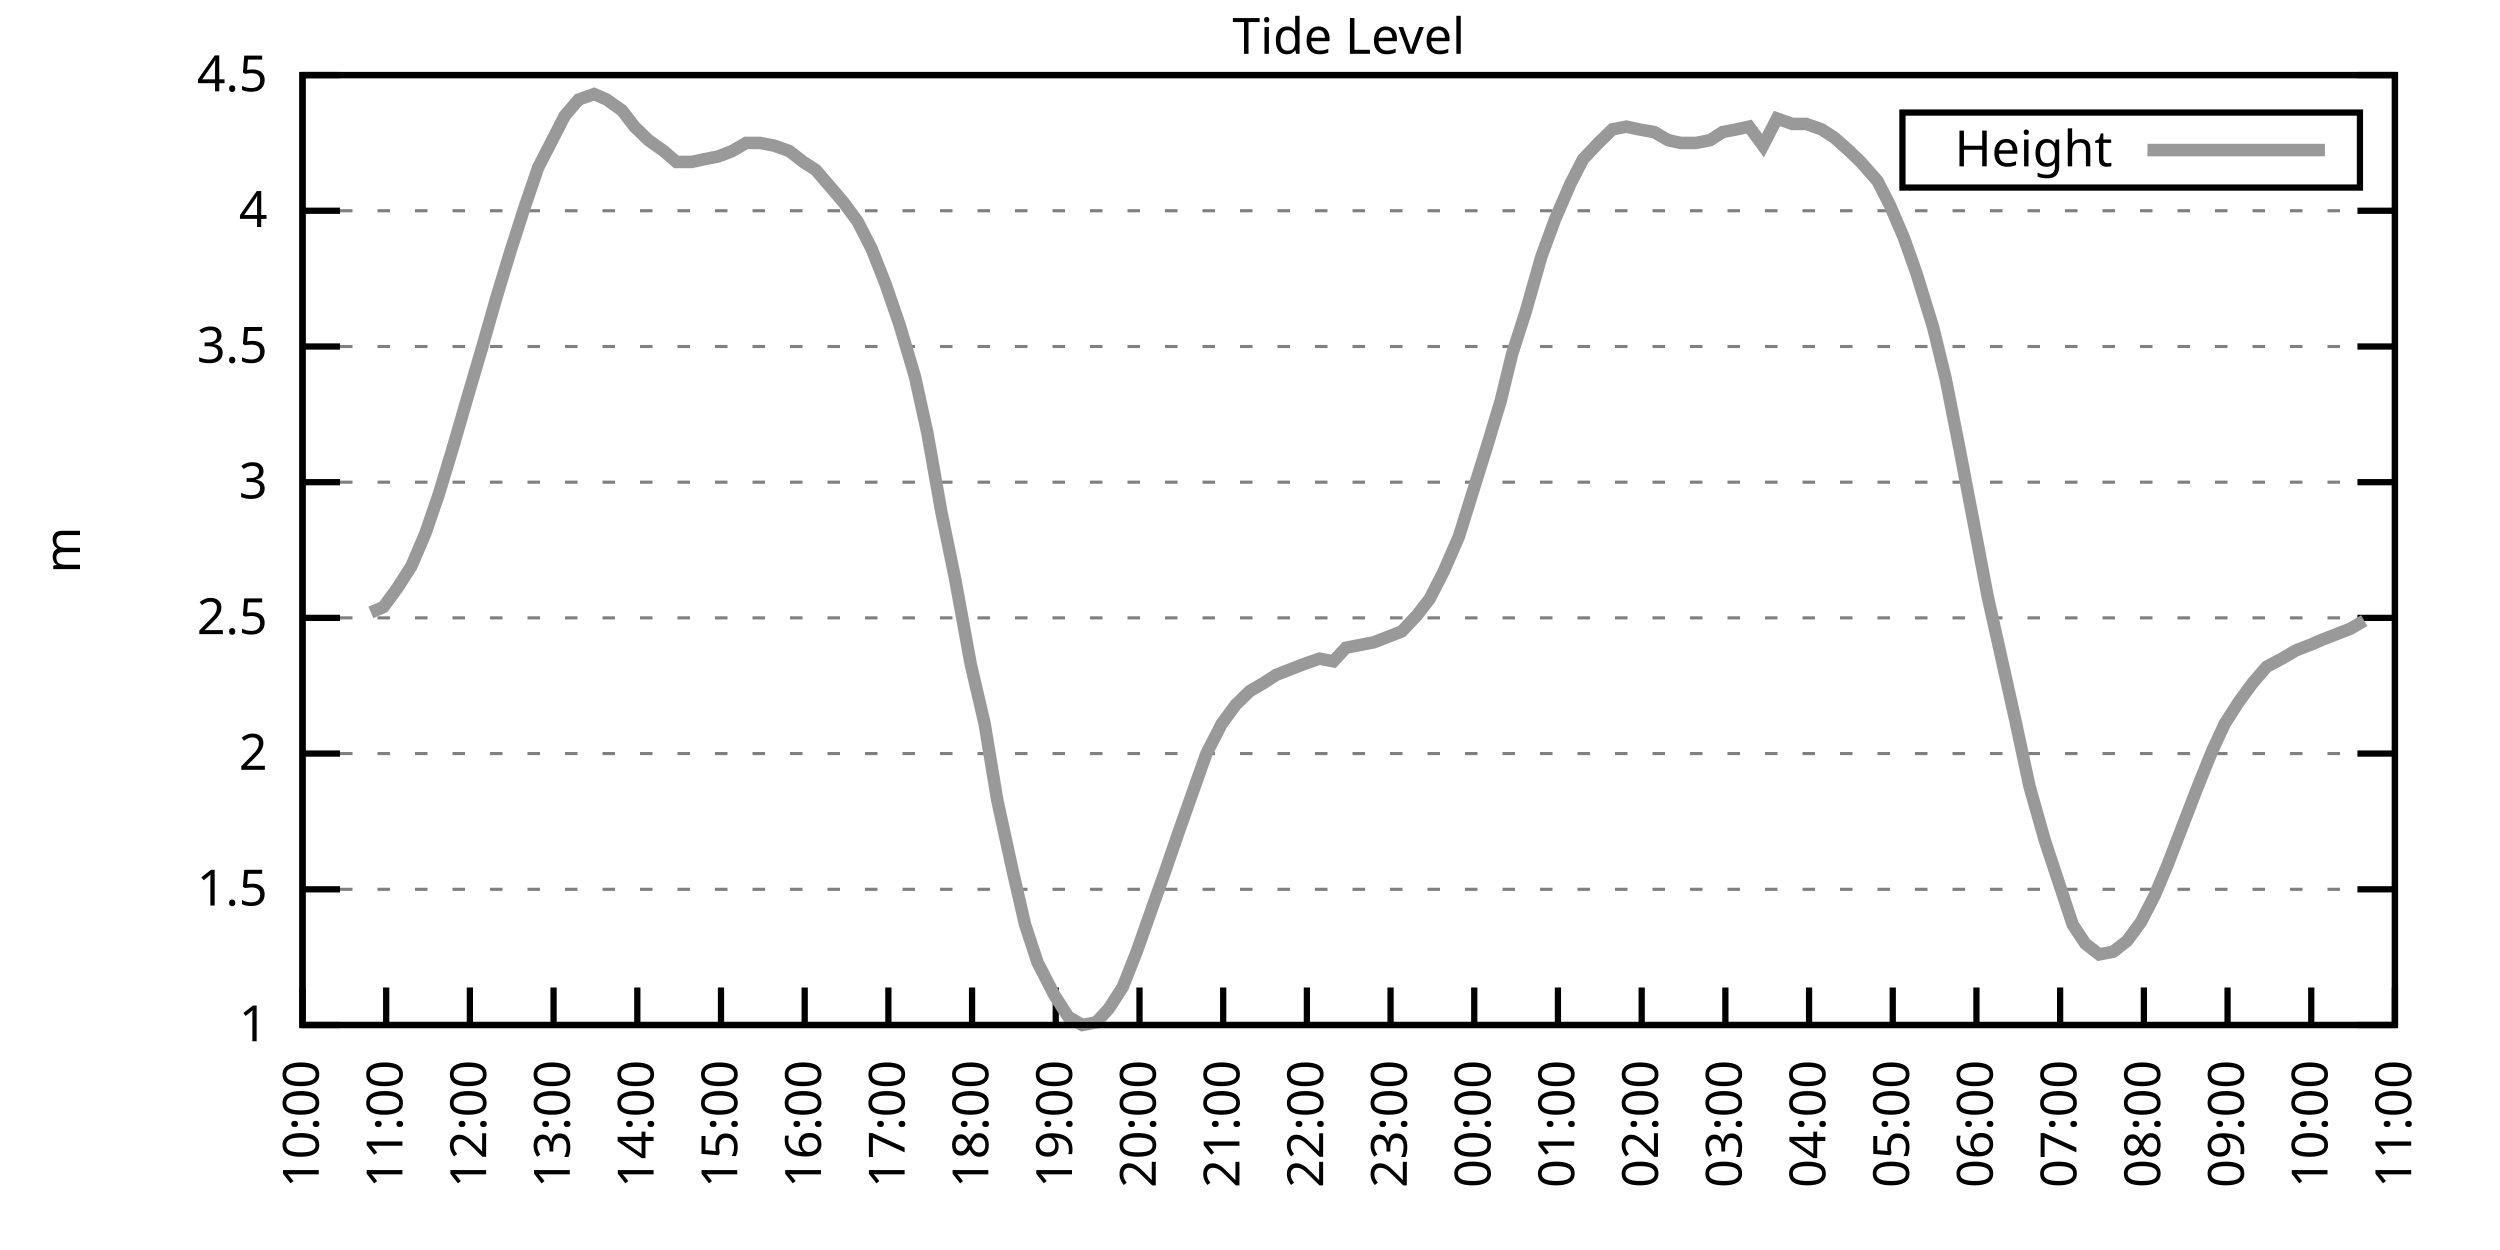
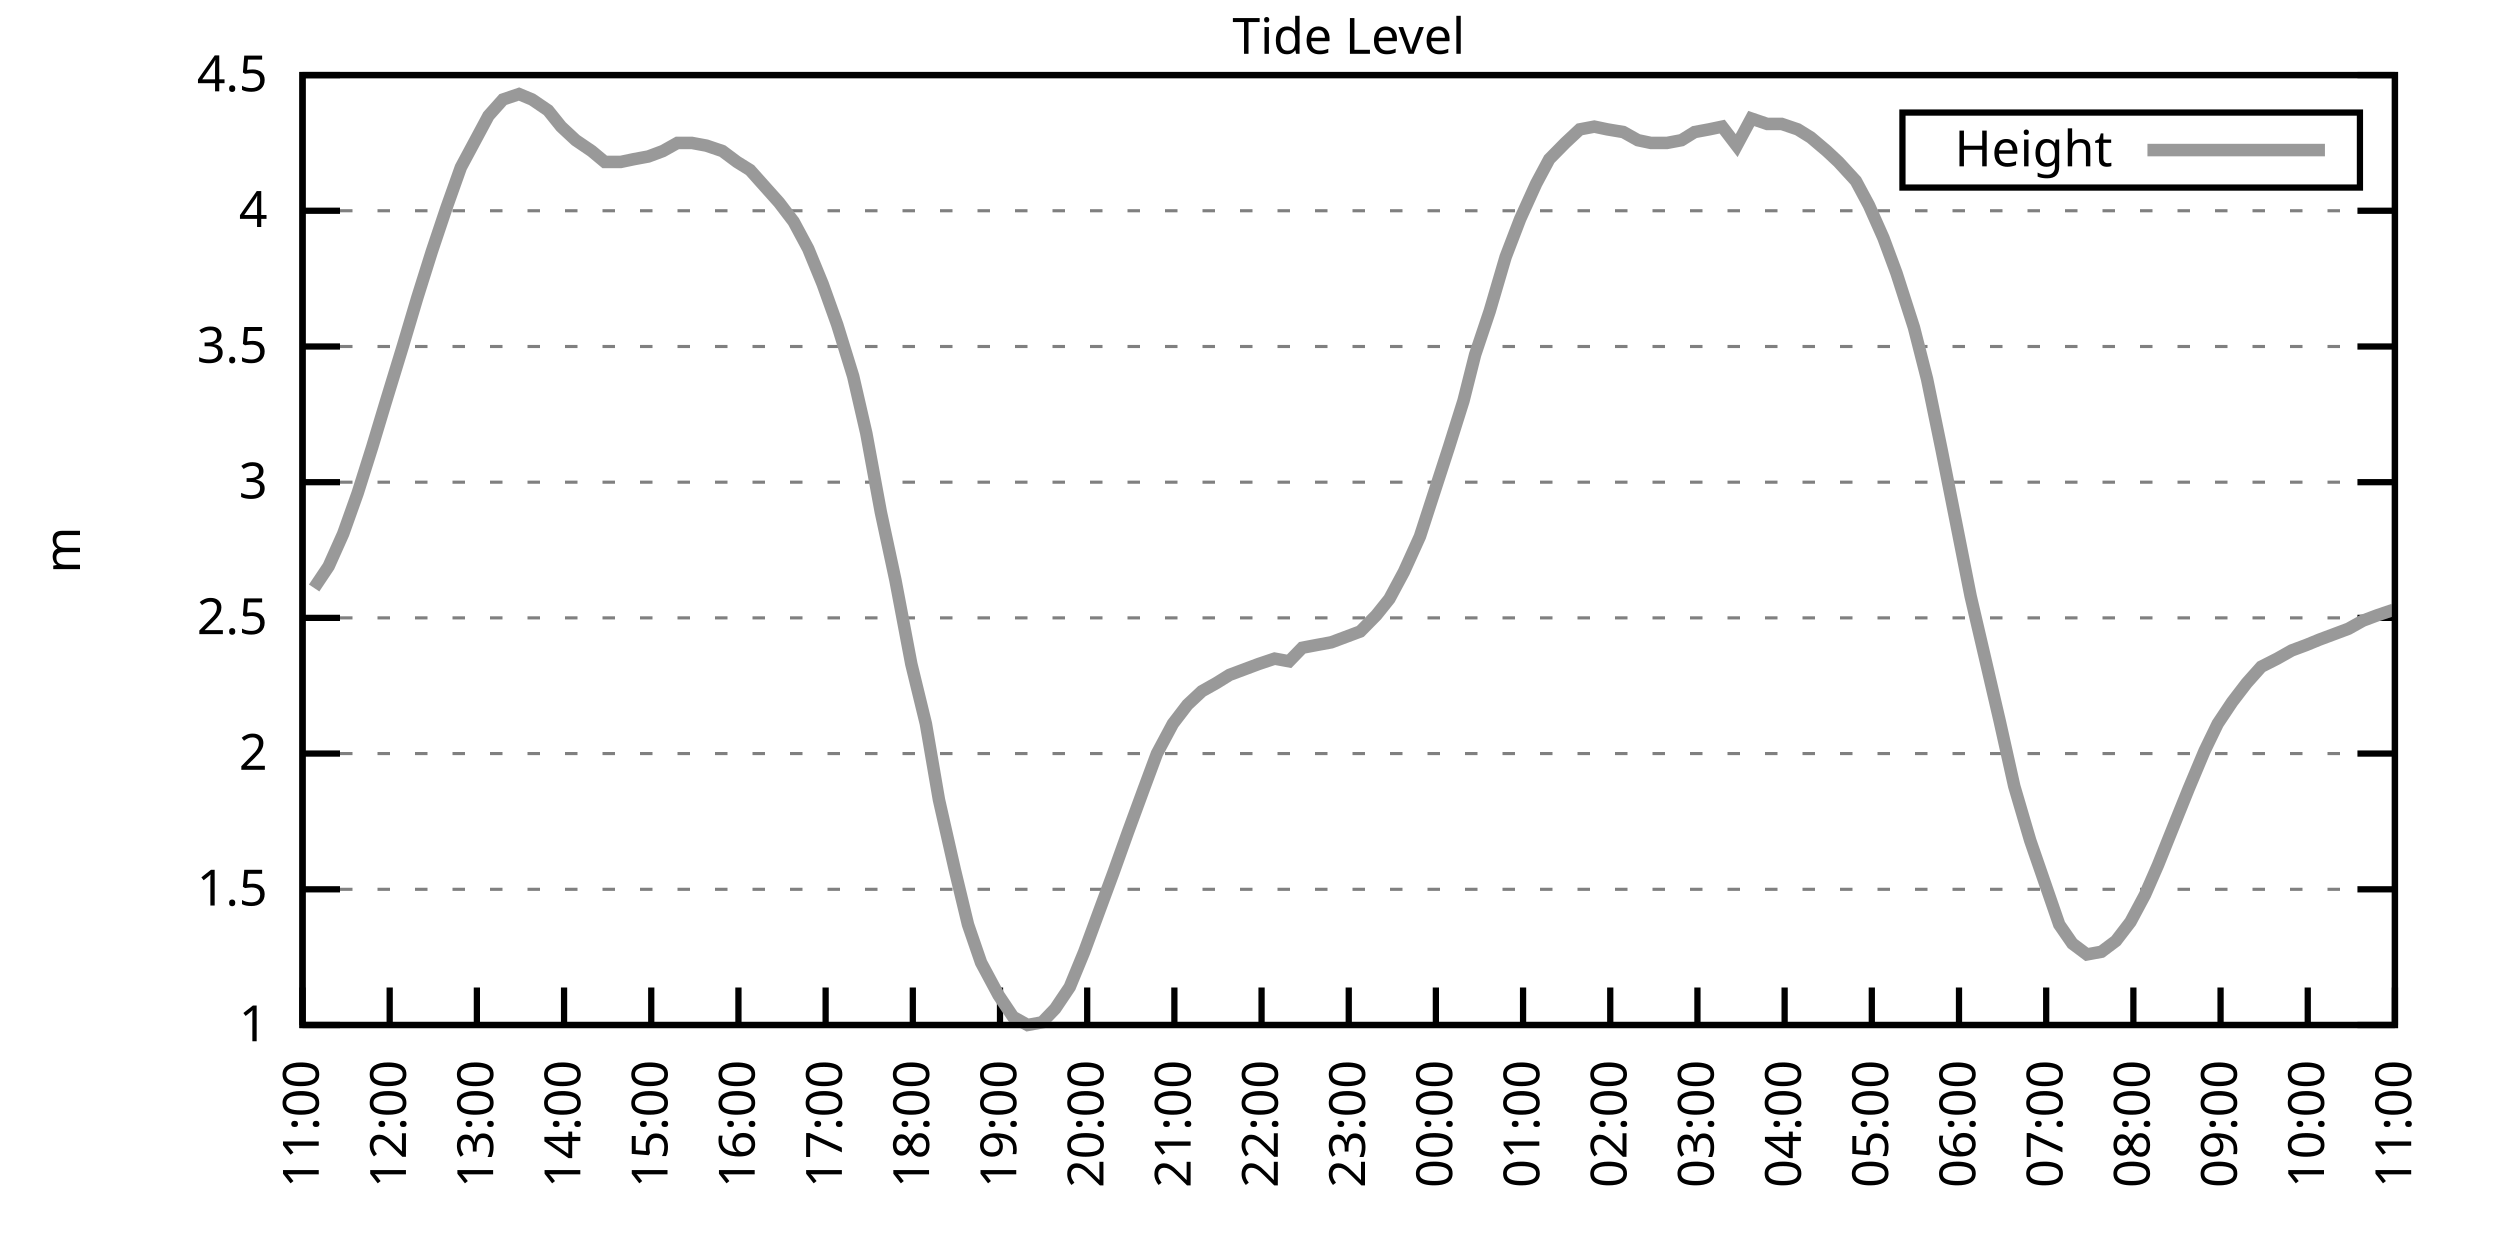
<svg xmlns="http://www.w3.org/2000/svg" xmlns:xlink="http://www.w3.org/1999/xlink" width="400" height="200" viewBox="0 0 400 200">
  <g id="gnuplot_canvas">
    <rect x="0" y="0" width="400" height="200" fill="none" />
    <defs>
      <circle id="gpDot" r="0.5" stroke-width="0.5" stroke="currentColor" />
      <path id="gpPt0" stroke-width="0.333" stroke="currentColor" d="M-1,0 h2 M0,-1 v2" />
      <path id="gpPt1" stroke-width="0.333" stroke="currentColor" d="M-1,-1 L1,1 M1,-1 L-1,1" />
      <path id="gpPt2" stroke-width="0.333" stroke="currentColor" d="M-1,0 L1,0 M0,-1 L0,1 M-1,-1 L1,1 M-1,1 L1,-1" />
      <rect id="gpPt3" stroke-width="0.333" stroke="currentColor" x="-1" y="-1" width="2" height="2" />
      <rect id="gpPt4" stroke-width="0.333" stroke="currentColor" fill="currentColor" x="-1" y="-1" width="2" height="2" />
      <circle id="gpPt5" stroke-width="0.333" stroke="currentColor" cx="0" cy="0" r="1" />
      <use xlink:href="#gpPt5" id="gpPt6" fill="currentColor" stroke="none" />
      <path id="gpPt7" stroke-width="0.333" stroke="currentColor" d="M0,-1.33 L-1.33,0.67 L1.33,0.67 z" />
      <use xlink:href="#gpPt7" id="gpPt8" fill="currentColor" stroke="none" />
      <use xlink:href="#gpPt7" id="gpPt9" stroke="currentColor" transform="rotate(180)" />
      <use xlink:href="#gpPt9" id="gpPt10" fill="currentColor" stroke="none" />
      <use xlink:href="#gpPt3" id="gpPt11" stroke="currentColor" transform="rotate(45)" />
      <use xlink:href="#gpPt11" id="gpPt12" fill="currentColor" stroke="none" />
      <path id="gpPt13" stroke-width="0.333" stroke="currentColor" d="M0,1.330 L1.265,0.411 L0.782,-1.067 L-0.782,-1.076 L-1.265,0.411 z" />
      <use xlink:href="#gpPt13" id="gpPt14" fill="currentColor" stroke="none" />
      <filter id="textbox" filterUnits="objectBoundingBox" x="0" y="0" height="1" width="1">
        <feFlood flood-color="white" flood-opacity="1" result="bgnd" />
        <feComposite in="SourceGraphic" in2="bgnd" operator="atop" />
      </filter>
      <filter id="greybox" filterUnits="objectBoundingBox" x="0" y="0" height="1" width="1">
        <feFlood flood-color="lightgrey" flood-opacity="1" result="grey" />
        <feComposite in="SourceGraphic" in2="grey" operator="atop" />
      </filter>
    </defs>
    <g fill="none" color="white" stroke="currentColor" stroke-width="1.00" stroke-linecap="butt" stroke-linejoin="miter">
</g>
    <g fill="none" color="black" stroke="currentColor" stroke-width="1.00" stroke-linecap="butt" stroke-linejoin="miter">
      <g stroke="none" shape-rendering="crispEdges">
        <polygon fill="rgb(255, 255, 255)" points="48.40,164.00 383.18,164.00 383.18,12.02 48.40,12.02 " />
      </g>
    </g>
    <g fill="none" color="black" stroke="currentColor" stroke-width="1.00" stroke-linecap="butt" stroke-linejoin="miter">
</g>
    <g fill="none" color="black" stroke="black" stroke-width="0.50" stroke-linecap="butt" stroke-linejoin="miter">
</g>
    <g fill="none" color="gray" stroke="currentColor" stroke-width="0.50" stroke-linecap="butt" stroke-linejoin="miter">
      <path stroke="gray" stroke-dasharray="2,4" class="gridline" d="M48.40,164.00 L383.19,164.00  " />
    </g>
    <g fill="none" color="gray" stroke="gray" stroke-width="1.00" stroke-linecap="butt" stroke-linejoin="miter">
</g>
    <g fill="none" color="black" stroke="currentColor" stroke-width="1.00" stroke-linecap="butt" stroke-linejoin="miter">
      <path stroke="black" d="M48.40,164.00 L54.40,164.00 M383.19,164.00 L377.19,164.00  " />
      <g transform="translate(42.80,166.60)" stroke="none" fill="black" font-family="Sans" font-size="8.00" text-anchor="end">
        <text>
          <tspan font-family="Sans"> 1</tspan>
        </text>
      </g>
    </g>
    <g fill="none" color="black" stroke="currentColor" stroke-width="1.00" stroke-linecap="butt" stroke-linejoin="miter">
</g>
    <g fill="none" color="black" stroke="black" stroke-width="0.50" stroke-linecap="butt" stroke-linejoin="miter">
</g>
    <g fill="none" color="gray" stroke="currentColor" stroke-width="0.50" stroke-linecap="butt" stroke-linejoin="miter">
      <path stroke="gray" stroke-dasharray="2,4" class="gridline" d="M48.40,142.29 L383.19,142.29  " />
    </g>
    <g fill="none" color="gray" stroke="gray" stroke-width="1.00" stroke-linecap="butt" stroke-linejoin="miter">
</g>
    <g fill="none" color="black" stroke="currentColor" stroke-width="1.00" stroke-linecap="butt" stroke-linejoin="miter">
      <path stroke="black" d="M48.40,142.29 L54.40,142.29 M383.19,142.29 L377.19,142.29  " />
      <g transform="translate(42.80,144.89)" stroke="none" fill="black" font-family="Sans" font-size="8.00" text-anchor="end">
        <text>
          <tspan font-family="Sans"> 1.5</tspan>
        </text>
      </g>
    </g>
    <g fill="none" color="black" stroke="currentColor" stroke-width="1.00" stroke-linecap="butt" stroke-linejoin="miter">
</g>
    <g fill="none" color="black" stroke="black" stroke-width="0.50" stroke-linecap="butt" stroke-linejoin="miter">
</g>
    <g fill="none" color="gray" stroke="currentColor" stroke-width="0.50" stroke-linecap="butt" stroke-linejoin="miter">
      <path stroke="gray" stroke-dasharray="2,4" class="gridline" d="M48.40,120.57 L383.19,120.57  " />
    </g>
    <g fill="none" color="gray" stroke="gray" stroke-width="1.00" stroke-linecap="butt" stroke-linejoin="miter">
</g>
    <g fill="none" color="black" stroke="currentColor" stroke-width="1.00" stroke-linecap="butt" stroke-linejoin="miter">
      <path stroke="black" d="M48.40,120.57 L54.40,120.57 M383.19,120.57 L377.19,120.57  " />
      <g transform="translate(42.80,123.17)" stroke="none" fill="black" font-family="Sans" font-size="8.00" text-anchor="end">
        <text>
          <tspan font-family="Sans"> 2</tspan>
        </text>
      </g>
    </g>
    <g fill="none" color="black" stroke="currentColor" stroke-width="1.00" stroke-linecap="butt" stroke-linejoin="miter">
</g>
    <g fill="none" color="black" stroke="black" stroke-width="0.50" stroke-linecap="butt" stroke-linejoin="miter">
</g>
    <g fill="none" color="gray" stroke="currentColor" stroke-width="0.50" stroke-linecap="butt" stroke-linejoin="miter">
      <path stroke="gray" stroke-dasharray="2,4" class="gridline" d="M48.40,98.86 L383.19,98.86  " />
    </g>
    <g fill="none" color="gray" stroke="gray" stroke-width="1.00" stroke-linecap="butt" stroke-linejoin="miter">
</g>
    <g fill="none" color="black" stroke="currentColor" stroke-width="1.00" stroke-linecap="butt" stroke-linejoin="miter">
      <path stroke="black" d="M48.40,98.86 L54.40,98.86 M383.19,98.86 L377.19,98.86  " />
      <g transform="translate(42.80,101.46)" stroke="none" fill="black" font-family="Sans" font-size="8.00" text-anchor="end">
        <text>
          <tspan font-family="Sans"> 2.5</tspan>
        </text>
      </g>
    </g>
    <g fill="none" color="black" stroke="currentColor" stroke-width="1.00" stroke-linecap="butt" stroke-linejoin="miter">
</g>
    <g fill="none" color="black" stroke="black" stroke-width="0.50" stroke-linecap="butt" stroke-linejoin="miter">
</g>
    <g fill="none" color="gray" stroke="currentColor" stroke-width="0.50" stroke-linecap="butt" stroke-linejoin="miter">
      <path stroke="gray" stroke-dasharray="2,4" class="gridline" d="M48.40,77.15 L383.19,77.15  " />
    </g>
    <g fill="none" color="gray" stroke="gray" stroke-width="1.00" stroke-linecap="butt" stroke-linejoin="miter">
</g>
    <g fill="none" color="black" stroke="currentColor" stroke-width="1.00" stroke-linecap="butt" stroke-linejoin="miter">
      <path stroke="black" d="M48.40,77.15 L54.40,77.15 M383.19,77.15 L377.19,77.15  " />
      <g transform="translate(42.80,79.75)" stroke="none" fill="black" font-family="Sans" font-size="8.00" text-anchor="end">
        <text>
          <tspan font-family="Sans"> 3</tspan>
        </text>
      </g>
    </g>
    <g fill="none" color="black" stroke="currentColor" stroke-width="1.00" stroke-linecap="butt" stroke-linejoin="miter">
</g>
    <g fill="none" color="black" stroke="black" stroke-width="0.50" stroke-linecap="butt" stroke-linejoin="miter">
</g>
    <g fill="none" color="gray" stroke="currentColor" stroke-width="0.50" stroke-linecap="butt" stroke-linejoin="miter">
      <path stroke="gray" stroke-dasharray="2,4" class="gridline" d="M48.40,55.44 L383.19,55.44  " />
    </g>
    <g fill="none" color="gray" stroke="gray" stroke-width="1.00" stroke-linecap="butt" stroke-linejoin="miter">
</g>
    <g fill="none" color="black" stroke="currentColor" stroke-width="1.00" stroke-linecap="butt" stroke-linejoin="miter">
      <path stroke="black" d="M48.40,55.44 L54.40,55.44 M383.19,55.44 L377.19,55.44  " />
      <g transform="translate(42.80,58.04)" stroke="none" fill="black" font-family="Sans" font-size="8.00" text-anchor="end">
        <text>
          <tspan font-family="Sans"> 3.5</tspan>
        </text>
      </g>
    </g>
    <g fill="none" color="black" stroke="currentColor" stroke-width="1.00" stroke-linecap="butt" stroke-linejoin="miter">
</g>
    <g fill="none" color="black" stroke="black" stroke-width="0.50" stroke-linecap="butt" stroke-linejoin="miter">
</g>
    <g fill="none" color="gray" stroke="currentColor" stroke-width="0.50" stroke-linecap="butt" stroke-linejoin="miter">
      <path stroke="gray" stroke-dasharray="2,4" class="gridline" d="M48.40,33.72 L383.19,33.72  " />
    </g>
    <g fill="none" color="gray" stroke="gray" stroke-width="1.00" stroke-linecap="butt" stroke-linejoin="miter">
</g>
    <g fill="none" color="black" stroke="currentColor" stroke-width="1.00" stroke-linecap="butt" stroke-linejoin="miter">
      <path stroke="black" d="M48.40,33.72 L54.40,33.72 M383.19,33.72 L377.19,33.72  " />
      <g transform="translate(42.80,36.32)" stroke="none" fill="black" font-family="Sans" font-size="8.00" text-anchor="end">
        <text>
          <tspan font-family="Sans"> 4</tspan>
        </text>
      </g>
    </g>
    <g fill="none" color="black" stroke="currentColor" stroke-width="1.00" stroke-linecap="butt" stroke-linejoin="miter">
</g>
    <g fill="none" color="black" stroke="black" stroke-width="0.50" stroke-linecap="butt" stroke-linejoin="miter">
</g>
    <g fill="none" color="gray" stroke="currentColor" stroke-width="0.50" stroke-linecap="butt" stroke-linejoin="miter">
      <path stroke="gray" stroke-dasharray="2,4" class="gridline" d="M48.40,12.01 L383.19,12.01  " />
    </g>
    <g fill="none" color="gray" stroke="gray" stroke-width="1.00" stroke-linecap="butt" stroke-linejoin="miter">
</g>
    <g fill="none" color="black" stroke="currentColor" stroke-width="1.00" stroke-linecap="butt" stroke-linejoin="miter">
      <path stroke="black" d="M48.40,12.01 L54.40,12.01 M383.19,12.01 L377.19,12.01  " />
      <g transform="translate(42.80,14.61)" stroke="none" fill="black" font-family="Sans" font-size="8.00" text-anchor="end">
        <text>
          <tspan font-family="Sans"> 4.5</tspan>
        </text>
      </g>
    </g>
    <g fill="none" color="black" stroke="currentColor" stroke-width="1.00" stroke-linecap="butt" stroke-linejoin="miter">
      <path stroke="black" d="M48.40,164.00 L48.40,158.00  " />
      <g transform="translate(51.00,169.60) rotate(270.00)" stroke="none" fill="black" font-family="Sans" font-size="8.00" text-anchor="end">
        <text>
-           <tspan font-family="Sans">10:00</tspan>
-         </text>
-       </g>
-     </g>
-     <g fill="none" color="black" stroke="currentColor" stroke-width="1.00" stroke-linecap="butt" stroke-linejoin="miter">
-       <path stroke="black" d="M61.79,164.00 L61.79,158.00  " />
-       <g transform="translate(64.39,169.60) rotate(270.00)" stroke="none" fill="black" font-family="Sans" font-size="8.00" text-anchor="end">
-         <text>
          <tspan font-family="Sans">11:00</tspan>
        </text>
      </g>
    </g>
    <g fill="none" color="black" stroke="currentColor" stroke-width="1.00" stroke-linecap="butt" stroke-linejoin="miter">
-       <path stroke="black" d="M75.18,164.00 L75.18,158.00  " />
-       <g transform="translate(77.78,169.60) rotate(270.00)" stroke="none" fill="black" font-family="Sans" font-size="8.00" text-anchor="end">
+       <path stroke="black" d="M62.35,164.00 L62.35,158.00  " />
+       <g transform="translate(64.95,169.60) rotate(270.00)" stroke="none" fill="black" font-family="Sans" font-size="8.00" text-anchor="end">
        <text>
          <tspan font-family="Sans">12:00</tspan>
        </text>
      </g>
    </g>
    <g fill="none" color="black" stroke="currentColor" stroke-width="1.00" stroke-linecap="butt" stroke-linejoin="miter">
-       <path stroke="black" d="M88.57,164.00 L88.57,158.00  " />
-       <g transform="translate(91.17,169.60) rotate(270.00)" stroke="none" fill="black" font-family="Sans" font-size="8.00" text-anchor="end">
+       <path stroke="black" d="M76.30,164.00 L76.30,158.00  " />
+       <g transform="translate(78.90,169.60) rotate(270.00)" stroke="none" fill="black" font-family="Sans" font-size="8.00" text-anchor="end">
        <text>
          <tspan font-family="Sans">13:00</tspan>
        </text>
      </g>
    </g>
    <g fill="none" color="black" stroke="currentColor" stroke-width="1.00" stroke-linecap="butt" stroke-linejoin="miter">
-       <path stroke="black" d="M101.97,164.00 L101.97,158.00  " />
-       <g transform="translate(104.57,169.60) rotate(270.00)" stroke="none" fill="black" font-family="Sans" font-size="8.00" text-anchor="end">
+       <path stroke="black" d="M90.25,164.00 L90.25,158.00  " />
+       <g transform="translate(92.85,169.60) rotate(270.00)" stroke="none" fill="black" font-family="Sans" font-size="8.00" text-anchor="end">
        <text>
          <tspan font-family="Sans">14:00</tspan>
        </text>
      </g>
    </g>
    <g fill="none" color="black" stroke="currentColor" stroke-width="1.00" stroke-linecap="butt" stroke-linejoin="miter">
-       <path stroke="black" d="M115.36,164.00 L115.36,158.00  " />
-       <g transform="translate(117.96,169.60) rotate(270.00)" stroke="none" fill="black" font-family="Sans" font-size="8.00" text-anchor="end">
+       <path stroke="black" d="M104.20,164.00 L104.20,158.00  " />
+       <g transform="translate(106.80,169.60) rotate(270.00)" stroke="none" fill="black" font-family="Sans" font-size="8.00" text-anchor="end">
        <text>
          <tspan font-family="Sans">15:00</tspan>
        </text>
      </g>
    </g>
    <g fill="none" color="black" stroke="currentColor" stroke-width="1.00" stroke-linecap="butt" stroke-linejoin="miter">
-       <path stroke="black" d="M128.75,164.00 L128.75,158.00  " />
-       <g transform="translate(131.35,169.60) rotate(270.00)" stroke="none" fill="black" font-family="Sans" font-size="8.00" text-anchor="end">
+       <path stroke="black" d="M118.15,164.00 L118.15,158.00  " />
+       <g transform="translate(120.75,169.60) rotate(270.00)" stroke="none" fill="black" font-family="Sans" font-size="8.00" text-anchor="end">
        <text>
          <tspan font-family="Sans">16:00</tspan>
        </text>
      </g>
    </g>
    <g fill="none" color="black" stroke="currentColor" stroke-width="1.00" stroke-linecap="butt" stroke-linejoin="miter">
-       <path stroke="black" d="M142.14,164.00 L142.14,158.00  " />
-       <g transform="translate(144.74,169.60) rotate(270.00)" stroke="none" fill="black" font-family="Sans" font-size="8.00" text-anchor="end">
+       <path stroke="black" d="M132.10,164.00 L132.10,158.00  " />
+       <g transform="translate(134.70,169.60) rotate(270.00)" stroke="none" fill="black" font-family="Sans" font-size="8.00" text-anchor="end">
        <text>
          <tspan font-family="Sans">17:00</tspan>
        </text>
      </g>
    </g>
    <g fill="none" color="black" stroke="currentColor" stroke-width="1.00" stroke-linecap="butt" stroke-linejoin="miter">
-       <path stroke="black" d="M155.53,164.00 L155.53,158.00  " />
-       <g transform="translate(158.13,169.60) rotate(270.00)" stroke="none" fill="black" font-family="Sans" font-size="8.00" text-anchor="end">
+       <path stroke="black" d="M146.05,164.00 L146.05,158.00  " />
+       <g transform="translate(148.65,169.60) rotate(270.00)" stroke="none" fill="black" font-family="Sans" font-size="8.00" text-anchor="end">
        <text>
          <tspan font-family="Sans">18:00</tspan>
        </text>
      </g>
    </g>
    <g fill="none" color="black" stroke="currentColor" stroke-width="1.00" stroke-linecap="butt" stroke-linejoin="miter">
-       <path stroke="black" d="M168.92,164.00 L168.92,158.00  " />
-       <g transform="translate(171.52,169.60) rotate(270.00)" stroke="none" fill="black" font-family="Sans" font-size="8.00" text-anchor="end">
+       <path stroke="black" d="M160.00,164.00 L160.00,158.00  " />
+       <g transform="translate(162.60,169.60) rotate(270.00)" stroke="none" fill="black" font-family="Sans" font-size="8.00" text-anchor="end">
        <text>
          <tspan font-family="Sans">19:00</tspan>
        </text>
      </g>
    </g>
    <g fill="none" color="black" stroke="currentColor" stroke-width="1.00" stroke-linecap="butt" stroke-linejoin="miter">
-       <path stroke="black" d="M182.32,164.00 L182.32,158.00  " />
-       <g transform="translate(184.92,169.60) rotate(270.00)" stroke="none" fill="black" font-family="Sans" font-size="8.00" text-anchor="end">
+       <path stroke="black" d="M173.95,164.00 L173.95,158.00  " />
+       <g transform="translate(176.55,169.60) rotate(270.00)" stroke="none" fill="black" font-family="Sans" font-size="8.00" text-anchor="end">
        <text>
          <tspan font-family="Sans">20:00</tspan>
        </text>
      </g>
    </g>
    <g fill="none" color="black" stroke="currentColor" stroke-width="1.00" stroke-linecap="butt" stroke-linejoin="miter">
-       <path stroke="black" d="M195.71,164.00 L195.71,158.00  " />
-       <g transform="translate(198.31,169.60) rotate(270.00)" stroke="none" fill="black" font-family="Sans" font-size="8.00" text-anchor="end">
+       <path stroke="black" d="M187.90,164.00 L187.90,158.00  " />
+       <g transform="translate(190.50,169.60) rotate(270.00)" stroke="none" fill="black" font-family="Sans" font-size="8.00" text-anchor="end">
        <text>
          <tspan font-family="Sans">21:00</tspan>
        </text>
      </g>
    </g>
    <g fill="none" color="black" stroke="currentColor" stroke-width="1.00" stroke-linecap="butt" stroke-linejoin="miter">
-       <path stroke="black" d="M209.10,164.00 L209.10,158.00  " />
-       <g transform="translate(211.70,169.60) rotate(270.00)" stroke="none" fill="black" font-family="Sans" font-size="8.00" text-anchor="end">
+       <path stroke="black" d="M201.85,164.00 L201.85,158.00  " />
+       <g transform="translate(204.45,169.60) rotate(270.00)" stroke="none" fill="black" font-family="Sans" font-size="8.00" text-anchor="end">
        <text>
          <tspan font-family="Sans">22:00</tspan>
        </text>
      </g>
    </g>
    <g fill="none" color="black" stroke="currentColor" stroke-width="1.00" stroke-linecap="butt" stroke-linejoin="miter">
-       <path stroke="black" d="M222.49,164.00 L222.49,158.00  " />
-       <g transform="translate(225.09,169.60) rotate(270.00)" stroke="none" fill="black" font-family="Sans" font-size="8.00" text-anchor="end">
+       <path stroke="black" d="M215.80,164.00 L215.80,158.00  " />
+       <g transform="translate(218.40,169.60) rotate(270.00)" stroke="none" fill="black" font-family="Sans" font-size="8.00" text-anchor="end">
        <text>
          <tspan font-family="Sans">23:00</tspan>
        </text>
      </g>
    </g>
    <g fill="none" color="black" stroke="currentColor" stroke-width="1.00" stroke-linecap="butt" stroke-linejoin="miter">
-       <path stroke="black" d="M235.88,164.00 L235.88,158.00  " />
-       <g transform="translate(238.48,169.60) rotate(270.00)" stroke="none" fill="black" font-family="Sans" font-size="8.00" text-anchor="end">
+       <path stroke="black" d="M229.74,164.00 L229.74,158.00  " />
+       <g transform="translate(232.34,169.60) rotate(270.00)" stroke="none" fill="black" font-family="Sans" font-size="8.00" text-anchor="end">
        <text>
          <tspan font-family="Sans">00:00</tspan>
        </text>
      </g>
    </g>
    <g fill="none" color="black" stroke="currentColor" stroke-width="1.00" stroke-linecap="butt" stroke-linejoin="miter">
-       <path stroke="black" d="M249.27,164.00 L249.27,158.00  " />
-       <g transform="translate(251.87,169.60) rotate(270.00)" stroke="none" fill="black" font-family="Sans" font-size="8.00" text-anchor="end">
+       <path stroke="black" d="M243.69,164.00 L243.69,158.00  " />
+       <g transform="translate(246.29,169.60) rotate(270.00)" stroke="none" fill="black" font-family="Sans" font-size="8.00" text-anchor="end">
        <text>
          <tspan font-family="Sans">01:00</tspan>
        </text>
      </g>
    </g>
    <g fill="none" color="black" stroke="currentColor" stroke-width="1.00" stroke-linecap="butt" stroke-linejoin="miter">
-       <path stroke="black" d="M262.67,164.00 L262.67,158.00  " />
-       <g transform="translate(265.27,169.60) rotate(270.00)" stroke="none" fill="black" font-family="Sans" font-size="8.00" text-anchor="end">
+       <path stroke="black" d="M257.64,164.00 L257.64,158.00  " />
+       <g transform="translate(260.24,169.60) rotate(270.00)" stroke="none" fill="black" font-family="Sans" font-size="8.00" text-anchor="end">
        <text>
          <tspan font-family="Sans">02:00</tspan>
        </text>
      </g>
    </g>
    <g fill="none" color="black" stroke="currentColor" stroke-width="1.00" stroke-linecap="butt" stroke-linejoin="miter">
-       <path stroke="black" d="M276.06,164.00 L276.06,158.00  " />
-       <g transform="translate(278.66,169.60) rotate(270.00)" stroke="none" fill="black" font-family="Sans" font-size="8.00" text-anchor="end">
+       <path stroke="black" d="M271.59,164.00 L271.59,158.00  " />
+       <g transform="translate(274.19,169.60) rotate(270.00)" stroke="none" fill="black" font-family="Sans" font-size="8.00" text-anchor="end">
        <text>
          <tspan font-family="Sans">03:00</tspan>
        </text>
      </g>
    </g>
    <g fill="none" color="black" stroke="currentColor" stroke-width="1.00" stroke-linecap="butt" stroke-linejoin="miter">
-       <path stroke="black" d="M289.45,164.00 L289.45,158.00  " />
-       <g transform="translate(292.05,169.60) rotate(270.00)" stroke="none" fill="black" font-family="Sans" font-size="8.00" text-anchor="end">
+       <path stroke="black" d="M285.54,164.00 L285.54,158.00  " />
+       <g transform="translate(288.14,169.60) rotate(270.00)" stroke="none" fill="black" font-family="Sans" font-size="8.00" text-anchor="end">
        <text>
          <tspan font-family="Sans">04:00</tspan>
        </text>
      </g>
    </g>
    <g fill="none" color="black" stroke="currentColor" stroke-width="1.00" stroke-linecap="butt" stroke-linejoin="miter">
-       <path stroke="black" d="M302.84,164.00 L302.84,158.00  " />
-       <g transform="translate(305.44,169.60) rotate(270.00)" stroke="none" fill="black" font-family="Sans" font-size="8.00" text-anchor="end">
+       <path stroke="black" d="M299.49,164.00 L299.49,158.00  " />
+       <g transform="translate(302.09,169.60) rotate(270.00)" stroke="none" fill="black" font-family="Sans" font-size="8.00" text-anchor="end">
        <text>
          <tspan font-family="Sans">05:00</tspan>
        </text>
      </g>
    </g>
    <g fill="none" color="black" stroke="currentColor" stroke-width="1.00" stroke-linecap="butt" stroke-linejoin="miter">
-       <path stroke="black" d="M316.23,164.00 L316.23,158.00  " />
-       <g transform="translate(318.83,169.60) rotate(270.00)" stroke="none" fill="black" font-family="Sans" font-size="8.00" text-anchor="end">
+       <path stroke="black" d="M313.44,164.00 L313.44,158.00  " />
+       <g transform="translate(316.04,169.60) rotate(270.00)" stroke="none" fill="black" font-family="Sans" font-size="8.00" text-anchor="end">
        <text>
          <tspan font-family="Sans">06:00</tspan>
        </text>
      </g>
    </g>
    <g fill="none" color="black" stroke="currentColor" stroke-width="1.00" stroke-linecap="butt" stroke-linejoin="miter">
-       <path stroke="black" d="M329.62,164.00 L329.62,158.00  " />
-       <g transform="translate(332.22,169.60) rotate(270.00)" stroke="none" fill="black" font-family="Sans" font-size="8.00" text-anchor="end">
+       <path stroke="black" d="M327.39,164.00 L327.39,158.00  " />
+       <g transform="translate(329.99,169.60) rotate(270.00)" stroke="none" fill="black" font-family="Sans" font-size="8.00" text-anchor="end">
        <text>
          <tspan font-family="Sans">07:00</tspan>
        </text>
      </g>
    </g>
    <g fill="none" color="black" stroke="currentColor" stroke-width="1.00" stroke-linecap="butt" stroke-linejoin="miter">
-       <path stroke="black" d="M343.02,164.00 L343.02,158.00  " />
-       <g transform="translate(345.62,169.60) rotate(270.00)" stroke="none" fill="black" font-family="Sans" font-size="8.00" text-anchor="end">
+       <path stroke="black" d="M341.34,164.00 L341.34,158.00  " />
+       <g transform="translate(343.94,169.60) rotate(270.00)" stroke="none" fill="black" font-family="Sans" font-size="8.00" text-anchor="end">
        <text>
          <tspan font-family="Sans">08:00</tspan>
        </text>
      </g>
    </g>
    <g fill="none" color="black" stroke="currentColor" stroke-width="1.00" stroke-linecap="butt" stroke-linejoin="miter">
-       <path stroke="black" d="M356.41,164.00 L356.41,158.00  " />
-       <g transform="translate(359.01,169.60) rotate(270.00)" stroke="none" fill="black" font-family="Sans" font-size="8.00" text-anchor="end">
+       <path stroke="black" d="M355.29,164.00 L355.29,158.00  " />
+       <g transform="translate(357.89,169.60) rotate(270.00)" stroke="none" fill="black" font-family="Sans" font-size="8.00" text-anchor="end">
        <text>
          <tspan font-family="Sans">09:00</tspan>
        </text>
      </g>
    </g>
    <g fill="none" color="black" stroke="currentColor" stroke-width="1.00" stroke-linecap="butt" stroke-linejoin="miter">
-       <path stroke="black" d="M369.80,164.00 L369.80,158.00  " />
-       <g transform="translate(372.40,169.60) rotate(270.00)" stroke="none" fill="black" font-family="Sans" font-size="8.00" text-anchor="end">
+       <path stroke="black" d="M369.24,164.00 L369.24,158.00  " />
+       <g transform="translate(371.84,169.60) rotate(270.00)" stroke="none" fill="black" font-family="Sans" font-size="8.00" text-anchor="end">
        <text>
          <tspan font-family="Sans">10:00</tspan>
        </text>
      </g>
    </g>
    <g fill="none" color="black" stroke="currentColor" stroke-width="1.00" stroke-linecap="butt" stroke-linejoin="miter">
      <path stroke="black" d="M383.19,164.00 L383.19,158.00  " />
      <g transform="translate(385.79,169.60) rotate(270.00)" stroke="none" fill="black" font-family="Sans" font-size="8.00" text-anchor="end">
        <text>
          <tspan font-family="Sans">11:00</tspan>
        </text>
      </g>
    </g>
    <g fill="none" color="black" stroke="currentColor" stroke-width="1.00" stroke-linecap="butt" stroke-linejoin="miter">
</g>
    <g fill="none" color="black" stroke="currentColor" stroke-width="1.00" stroke-linecap="butt" stroke-linejoin="miter">
      <path stroke="black" d="M48.40,12.01 L48.40,164.00 L383.19,164.00 L383.19,12.01 L48.40,12.01 Z  " />
    </g>
    <g fill="none" color="black" stroke="currentColor" stroke-width="1.00" stroke-linecap="butt" stroke-linejoin="miter">
</g>
    <g fill="none" color="black" stroke="currentColor" stroke-width="1.00" stroke-linecap="butt" stroke-linejoin="miter">
      <path stroke="black" d="M304.39,30.01 L304.39,18.01 L377.59,18.01 L377.59,30.01 L304.39,30.01 Z  " />
    </g>
    <g id="Tide_level_plot_1">
      <g fill="none" color="white" stroke="black" stroke-width="2.00" stroke-linecap="butt" stroke-linejoin="miter">
</g>
      <g fill="none" color="black" stroke="currentColor" stroke-width="2.00" stroke-linecap="butt" stroke-linejoin="miter">
        <g transform="translate(337.99,26.61)" stroke="none" fill="black" font-family="Sans" font-size="8.00" text-anchor="end">
          <text>
            <tspan font-family="Sans">Height</tspan>
          </text>
        </g>
      </g>
      <g fill="none" color="black" stroke="currentColor" stroke-width="2.00" stroke-linecap="butt" stroke-linejoin="miter">
-         <path stroke="rgb(153, 153, 153)" d="M343.59,24.01 L371.99,24.01 M59.34,97.99 L61.35,97.12 L63.58,94.08 L65.81,90.61 L68.04,85.40 L70.27,78.89   L72.50,71.50 L74.51,64.56 L77.19,55.44 L79.42,47.62 L81.66,40.24 L83.89,33.29 L86.12,26.77 L88.13,22.87   L90.36,18.52 L92.59,15.92 L95.05,15.05 L97.06,15.92 L99.51,17.66 L101.52,20.26 L103.75,22.43 L106.21,24.17   L108.22,25.91 L110.67,25.91 L112.68,25.47 L114.91,25.04 L117.14,24.17 L119.38,22.87 L121.61,22.87 L123.84,23.30   L126.29,24.17 L128.53,25.91 L130.54,27.21 L132.77,29.81 L135.00,32.42 L137.23,35.46 L139.46,39.80 L141.69,45.45   L143.93,51.96 L146.38,60.21 L148.39,69.33 L150.62,81.93 L152.85,92.78 L155.31,106.24 L157.54,115.80 L159.55,127.96   L162.01,139.25 L164.01,147.93 L166.02,154.01 L168.70,159.22 L170.93,162.70 L173.17,164.00 L175.40,163.57 L177.41,161.39   L179.64,157.92 L181.87,152.28 L184.32,145.33 L186.33,139.68 L188.57,133.17 L191.02,126.22 L193.03,120.57 L195.48,115.80   L197.72,112.76 L199.95,110.59 L202.18,109.28 L204.19,107.98 L206.42,107.11 L208.65,106.24 L211.11,105.38 L213.34,105.81   L215.35,103.64 L217.58,103.20 L219.81,102.77 L222.04,101.90 L224.28,101.03 L226.73,98.43 L228.74,95.82 L230.97,91.48   L233.43,85.83 L237.89,71.50 L240.12,64.12 L241.91,56.74 L244.14,49.79 L246.60,41.11 L248.83,35.03 L251.28,29.38   L253.29,25.47 L255.75,22.87 L257.98,20.70 L260.21,20.26 L262.22,20.70 L264.67,21.13 L266.91,22.43 L268.92,22.87   L271.37,22.87 L273.60,22.43 L275.61,21.13 L277.84,20.70 L279.85,20.26 L282.08,23.30 L284.32,18.96 L286.77,19.83   L289.00,19.83 L291.46,20.70 L293.47,22.00 L295.92,24.17 L297.71,25.91 L300.39,28.95 L302.39,32.85 L304.63,38.07   L306.63,43.71 L309.31,52.40 L311.32,60.65 L313.55,71.94 L315.79,83.66 L318.02,95.39 L320.25,105.38 L322.48,115.36   L324.71,125.79 L327.17,134.47 L331.63,147.93 L333.64,150.97 L335.87,152.71 L338.10,152.28 L340.34,150.54 L342.57,147.50   L344.80,143.16 L346.81,138.38 L349.49,131.43 L351.50,126.22 L353.95,120.14 L355.96,115.80 L358.19,112.32 L360.42,109.28   L362.66,106.68 L365.11,105.38 L367.34,104.07 L369.58,103.20 L371.58,102.34 L373.82,101.47 L376.05,100.60 L378.28,99.30    " />
+         <path stroke="rgb(153, 153, 153)" d="M343.59,24.01 L371.99,24.01 M50.26,94.08 L52.58,90.61 L54.91,85.40 L57.23,78.89 L59.56,71.50 L61.65,64.56   L64.44,55.44 L66.77,47.62 L69.09,40.24 L71.42,33.29 L73.74,26.77 L75.83,22.87 L78.16,18.52 L80.48,15.92   L83.04,15.05 L85.13,15.92 L87.69,17.66 L89.78,20.26 L92.11,22.43 L94.67,24.17 L96.76,25.91 L99.32,25.91   L101.41,25.47 L103.73,25.04 L106.06,24.17 L108.38,22.87 L110.71,22.87 L113.03,23.30 L115.59,24.17 L117.92,25.91   L120.01,27.21 L122.33,29.81 L124.66,32.42 L126.98,35.46 L129.31,39.80 L131.63,45.45 L133.96,51.96 L136.51,60.21   L138.61,69.33 L140.93,81.93 L143.26,92.78 L145.81,106.24 L148.14,115.80 L150.23,127.96 L152.79,139.25 L154.88,147.93   L156.97,154.01 L159.76,159.22 L162.09,162.70 L164.41,164.00 L166.74,163.57 L168.83,161.39 L171.16,157.92 L173.48,152.28   L176.04,145.33 L178.13,139.68 L180.46,133.17 L183.01,126.22 L185.11,120.57 L187.66,115.80 L189.99,112.76 L192.31,110.59   L194.64,109.28 L196.73,107.98 L199.06,107.11 L201.38,106.24 L203.94,105.38 L206.26,105.81 L208.36,103.64 L210.68,103.20   L213.01,102.77 L215.33,101.90 L217.65,101.03 L220.21,98.43 L222.30,95.82 L224.63,91.48 L227.19,85.83 L231.84,71.50   L234.16,64.12 L236.02,56.74 L238.35,49.79 L240.90,41.11 L243.23,35.03 L245.79,29.38 L247.88,25.47 L250.44,22.87   L252.76,20.70 L255.09,20.26 L257.18,20.70 L259.74,21.13 L262.06,22.43 L264.15,22.87 L266.71,22.87 L269.04,22.43   L271.13,21.13 L273.45,20.70 L275.55,20.26 L277.87,23.30 L280.20,18.96 L282.75,19.83 L285.08,19.83 L287.64,20.70   L289.73,22.00 L292.29,24.17 L294.15,25.91 L296.94,28.95 L299.03,32.85 L301.35,38.07 L303.44,43.71 L306.23,52.40   L308.33,60.65 L310.65,71.94 L312.98,83.66 L315.30,95.39 L317.63,105.38 L319.95,115.36 L322.28,125.79 L324.83,134.47   L329.48,147.93 L331.58,150.97 L333.90,152.71 L336.23,152.28 L338.55,150.54 L340.88,147.50 L343.20,143.16 L345.29,138.38   L348.08,131.43 L350.18,126.22 L352.73,120.14 L354.83,115.80 L357.15,112.32 L359.48,109.28 L361.80,106.68 L364.36,105.38   L366.68,104.07 L369.01,103.20 L371.10,102.34 L373.43,101.47 L375.75,100.60 L378.08,99.30 L380.40,98.43 L382.96,97.56    " />
      </g>
    </g>
    <g fill="none" color="black" stroke="currentColor" stroke-width="2.00" stroke-linecap="butt" stroke-linejoin="miter">
</g>
    <g fill="none" color="black" stroke="black" stroke-width="1.00" stroke-linecap="butt" stroke-linejoin="miter">
</g>
    <g fill="none" color="black" stroke="currentColor" stroke-width="1.00" stroke-linecap="butt" stroke-linejoin="miter">
      <path stroke="black" d="M48.40,12.01 L48.40,164.00 L383.19,164.00 L383.19,12.01 L48.40,12.01 Z  " />
      <g transform="translate(12.80,88.01) rotate(270.00)" stroke="none" fill="black" font-family="Sans" font-size="8.00" text-anchor="middle">
        <text>
          <tspan font-family="Sans">m</tspan>
        </text>
      </g>
    </g>
    <g fill="none" color="black" stroke="currentColor" stroke-width="1.00" stroke-linecap="butt" stroke-linejoin="miter">
</g>
    <g fill="none" color="black" stroke="currentColor" stroke-width="1.00" stroke-linecap="butt" stroke-linejoin="miter">
      <g transform="translate(215.79,8.61)" stroke="none" fill="black" font-family="Sans" font-size="8.00" text-anchor="middle">
        <text>
          <tspan font-family="Sans">Tide Level</tspan>
        </text>
      </g>
    </g>
    <g fill="none" color="black" stroke="currentColor" stroke-width="1.00" stroke-linecap="butt" stroke-linejoin="miter">
</g>
  </g>
</svg>
